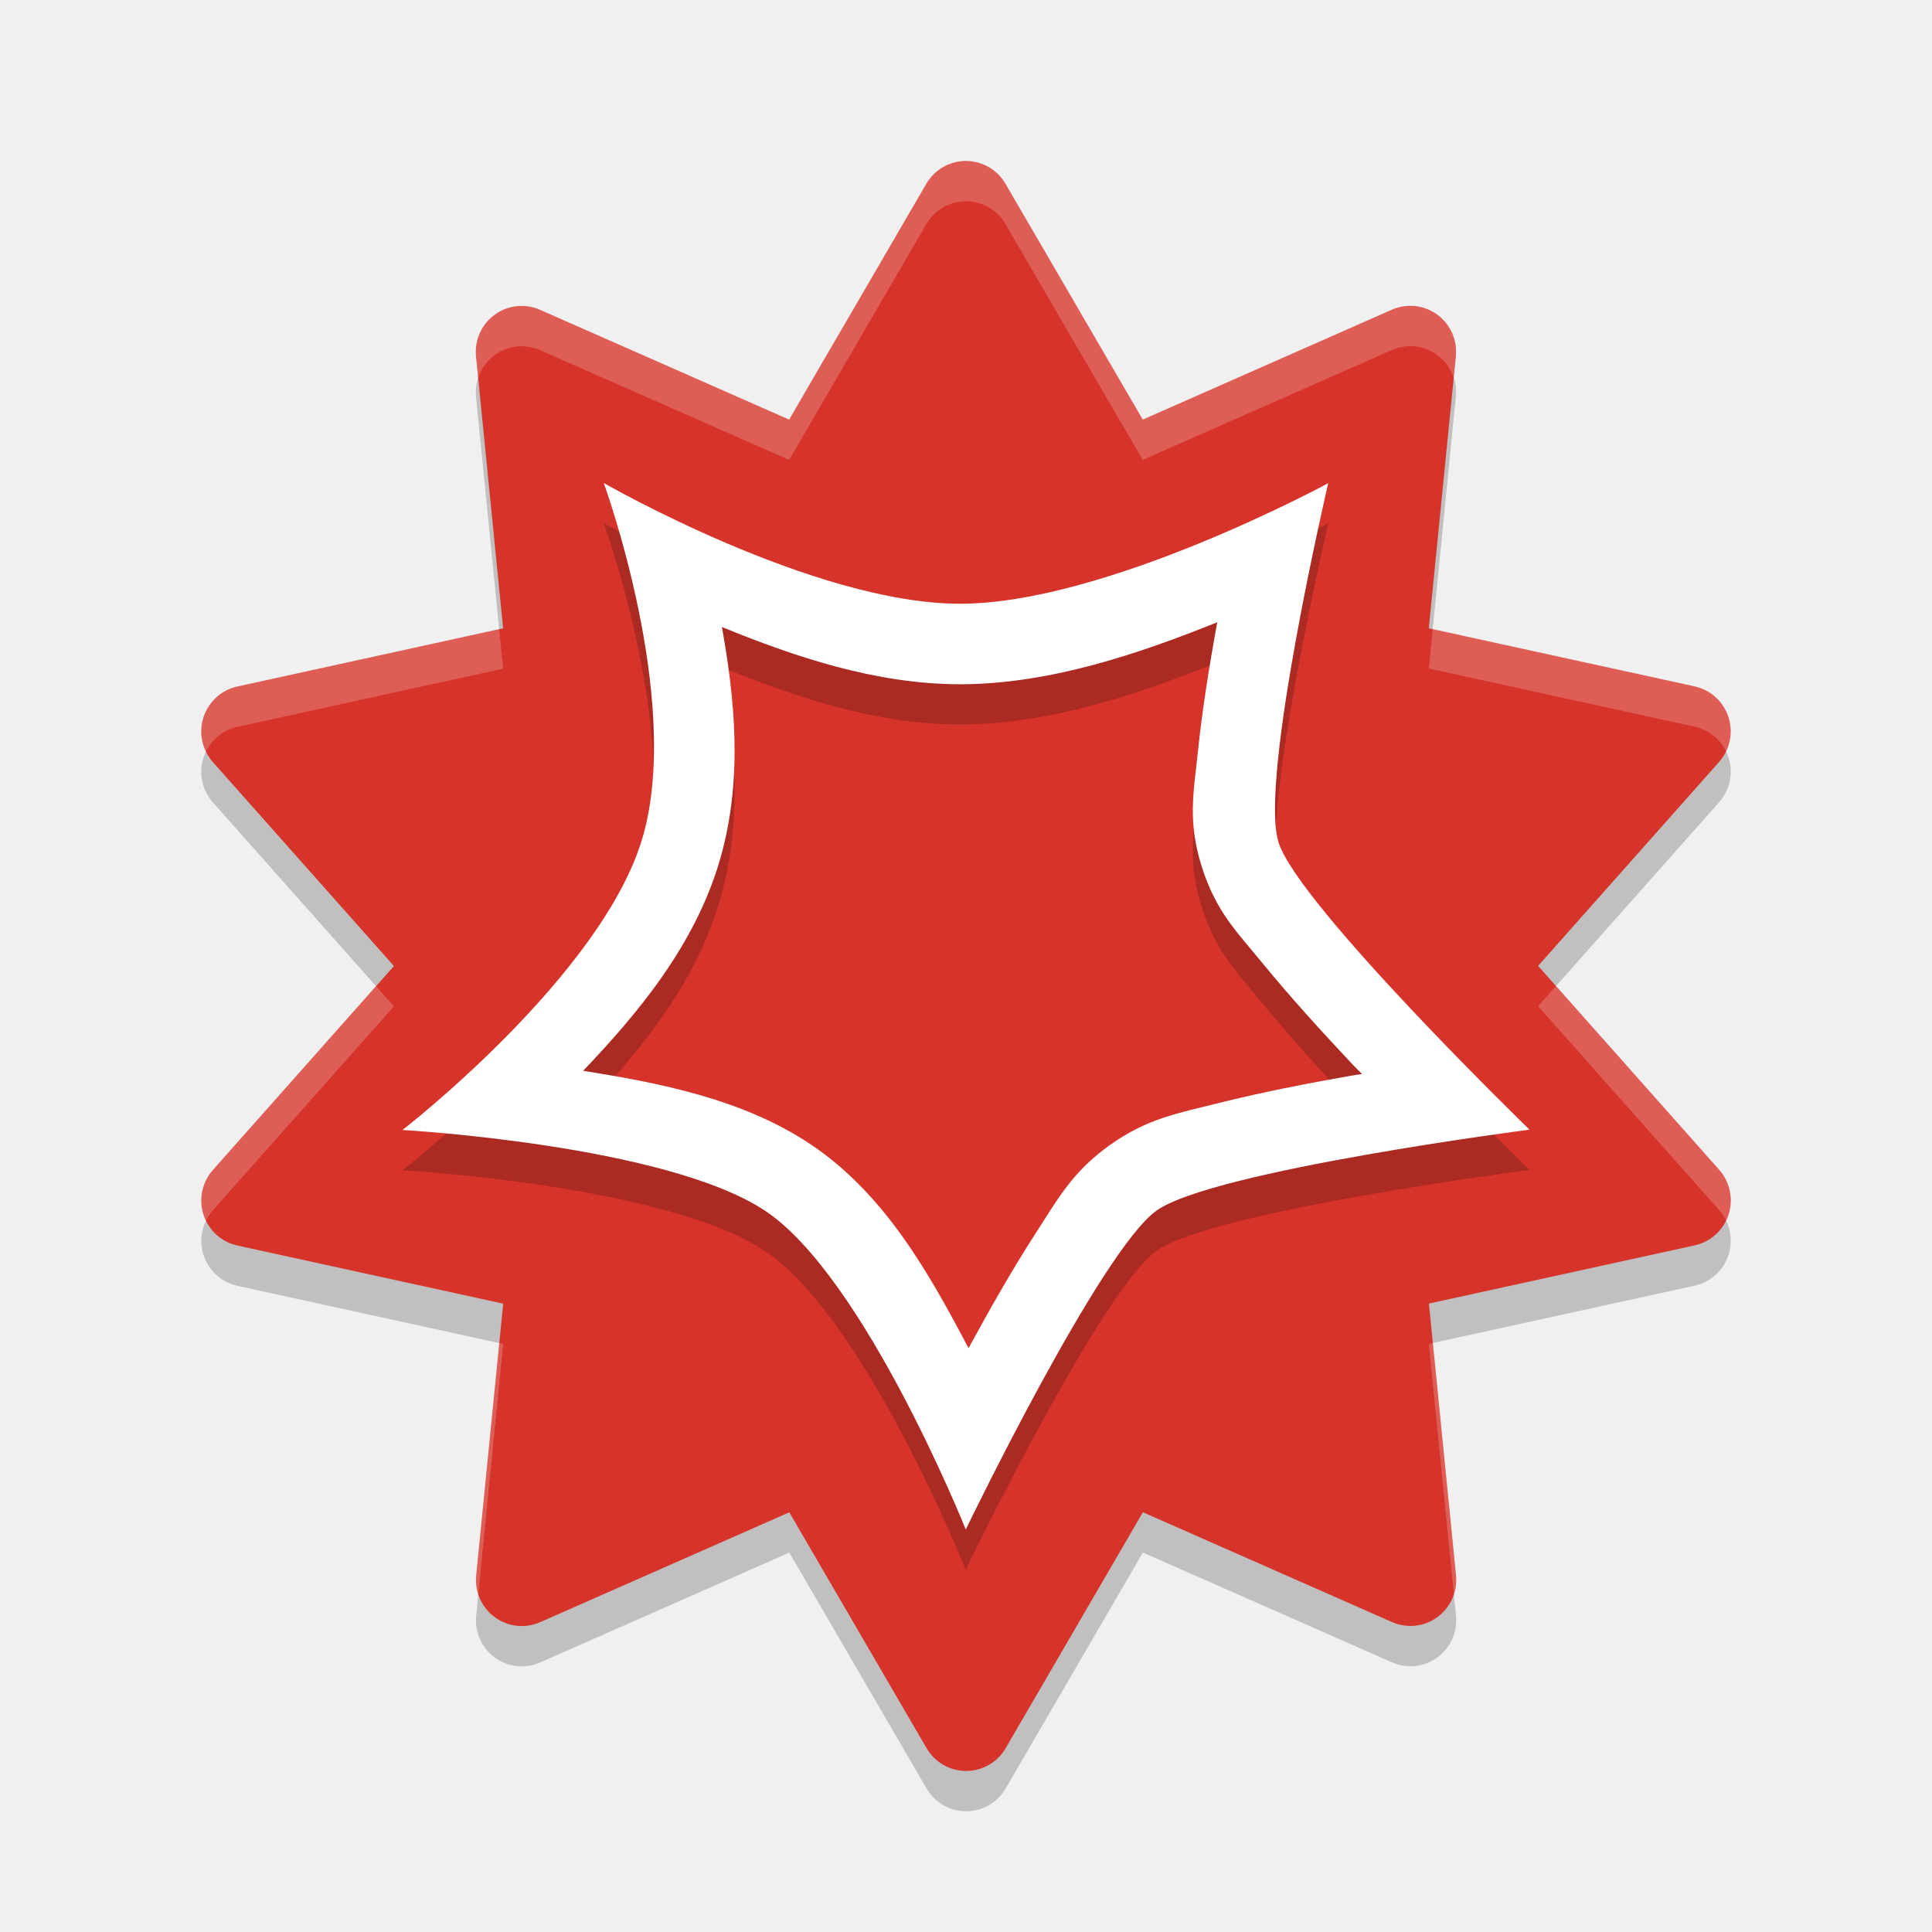
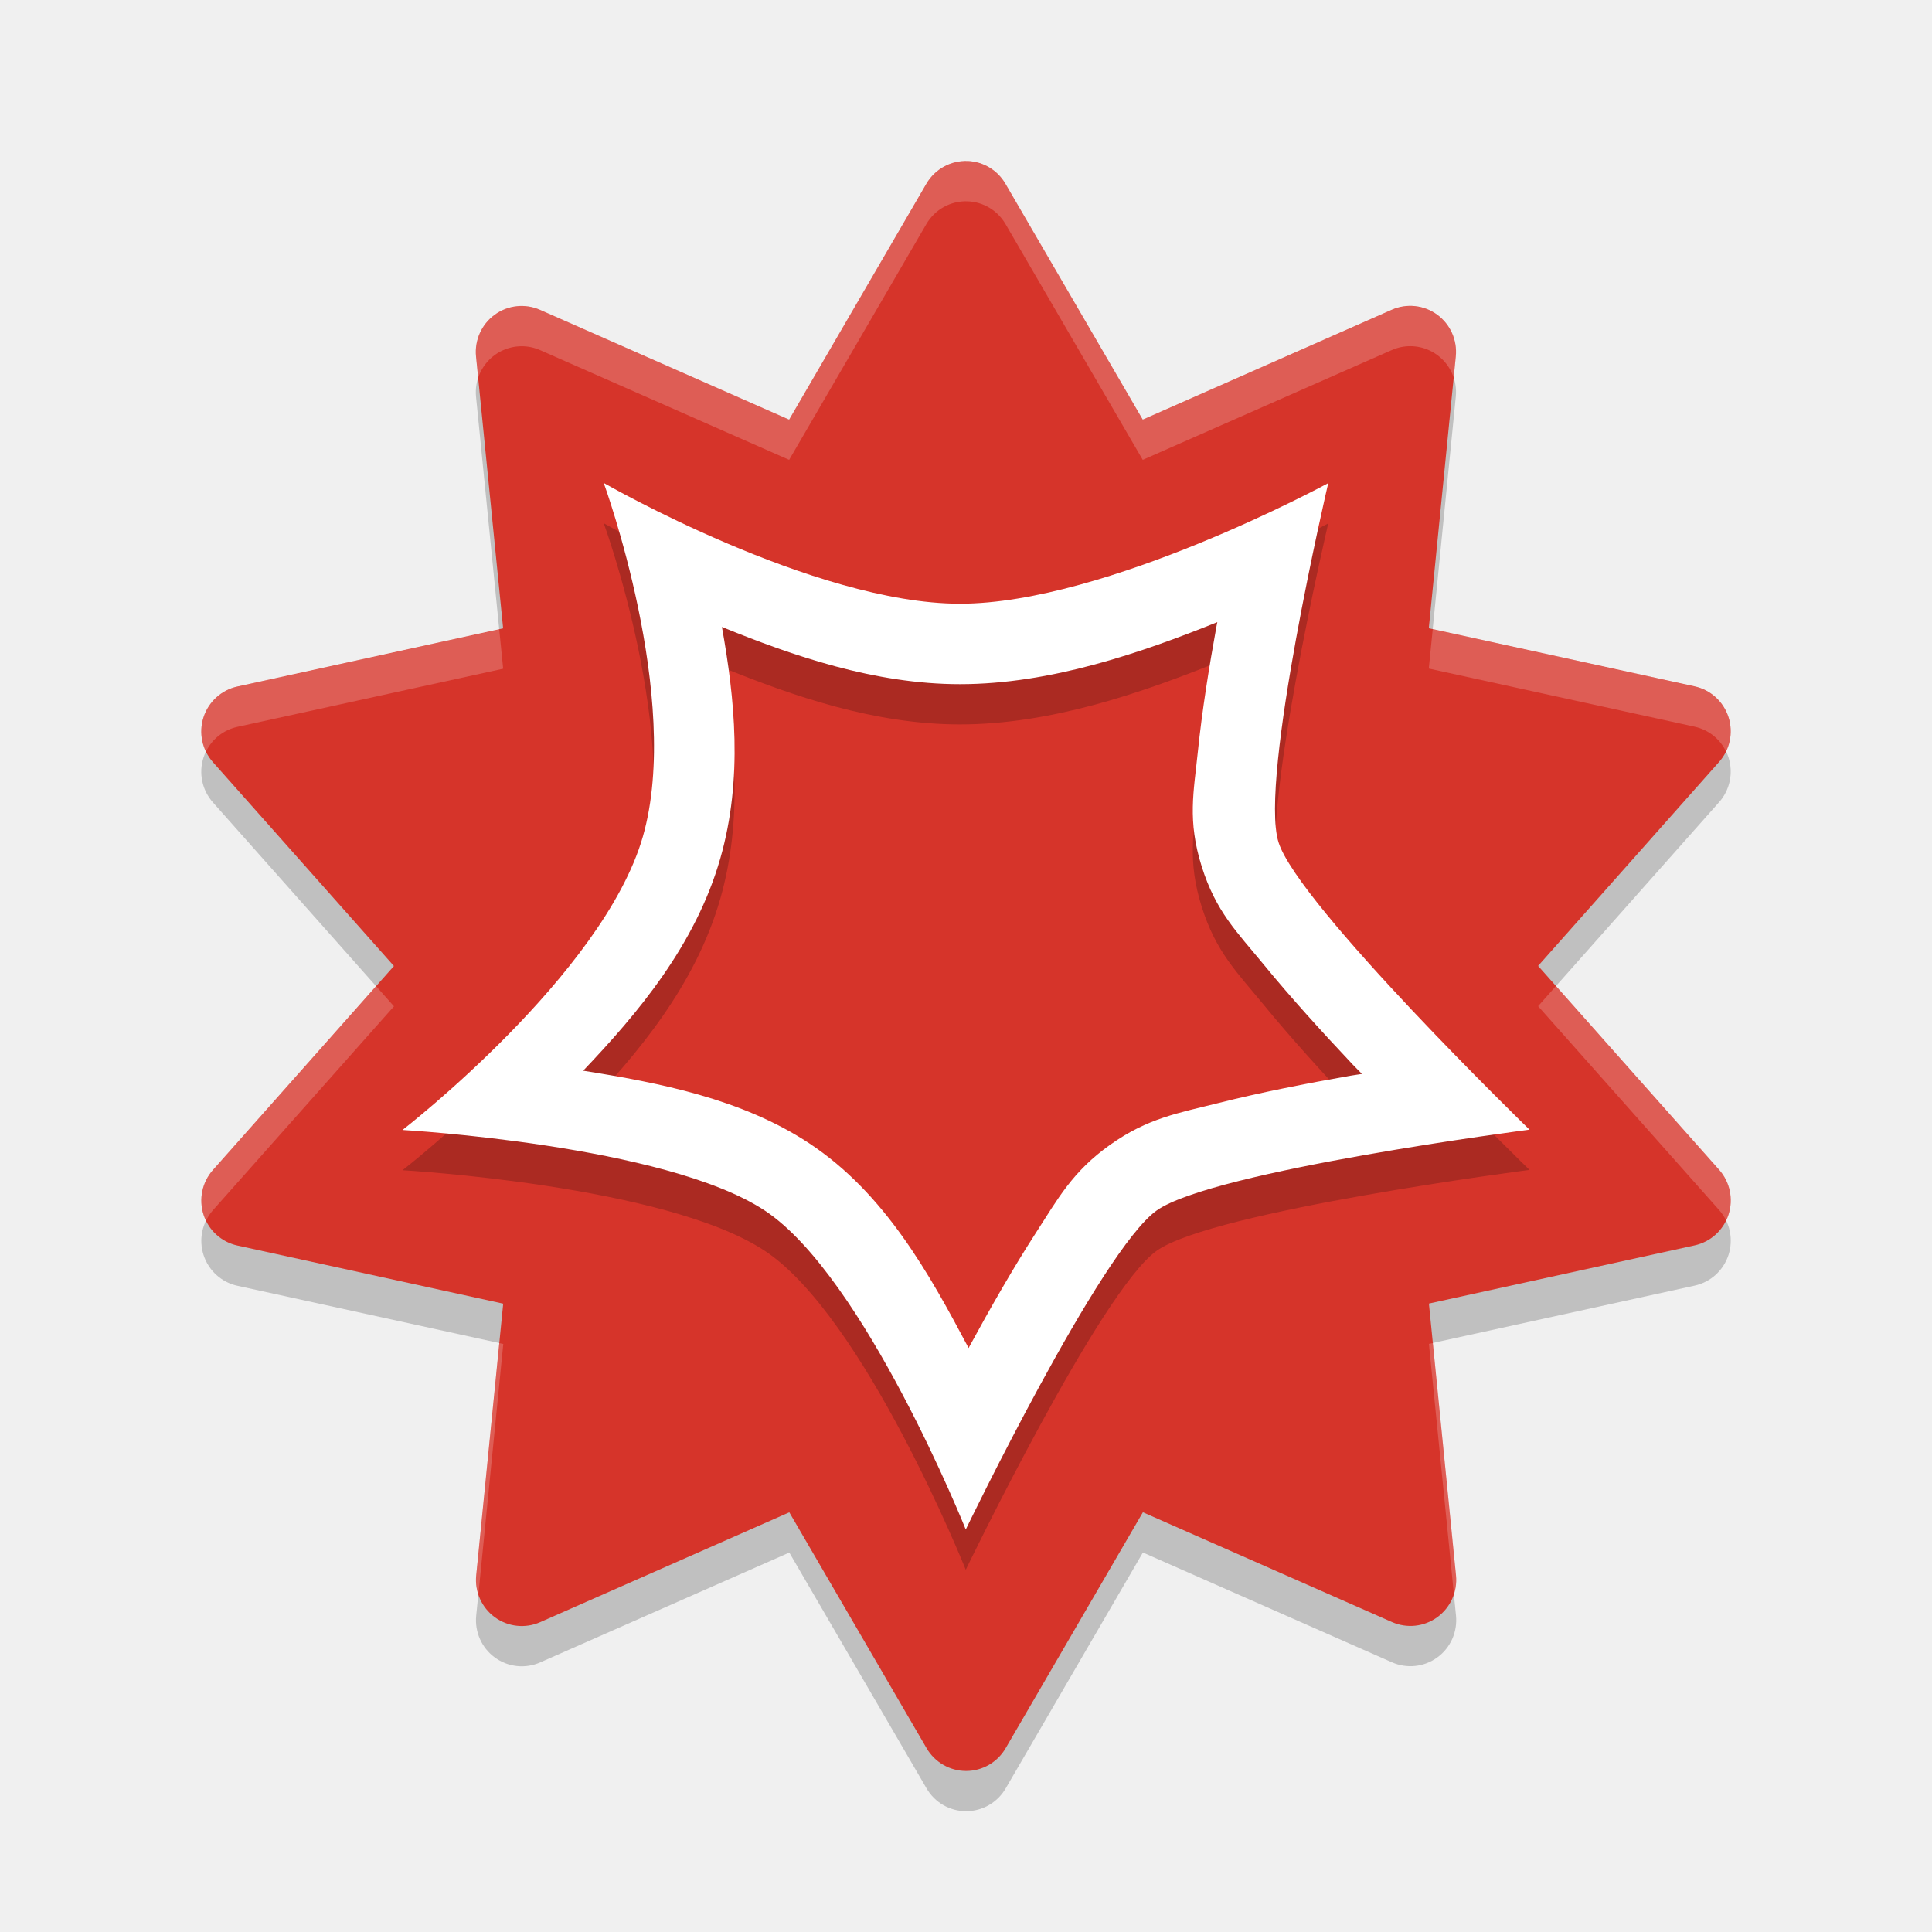
<svg xmlns="http://www.w3.org/2000/svg" width="48" height="48" version="1.1">
-   <path style="opacity:0.2;fill-rule:evenodd" d="M 24.045,5.001 A 1.138,1.143 0 0 0 23.015,5.566 L 19.606,11.427 13.417,8.699 a 1.138,1.143 0 0 0 -1.59,1.16 l 0.673,6.753 -6.604,1.446 a 1.138,1.143 0 0 0 -0.607,1.877 l 4.498,5.067 -4.497,5.067 a 1.138,1.143 0 0 0 0.608,1.877 l 6.604,1.444 -0.671,6.753 a 1.138,1.143 0 0 0 1.59,1.16 l 6.189,-2.729 3.41,5.859 a 1.138,1.143 0 0 0 1.966,-3.81e-4 l 3.409,-5.86 6.189,2.728 a 1.138,1.143 0 0 0 1.59,-1.16 l -0.673,-6.753 6.604,-1.446 a 1.138,1.143 0 0 0 0.607,-1.877 L 38.214,24.999 42.711,19.931 A 1.138,1.143 0 0 0 42.103,18.054 L 35.498,16.61 36.17,9.856 A 1.138,1.143 0 0 0 34.579,8.696 L 28.391,11.426 24.98,5.566 A 1.138,1.143 0 0 0 24.045,5.001 Z" />
-   <path style="fill:#d6342a;fill-rule:evenodd" d="m 24.045,4.001 a 1.138,1.143 0 0 0 -1.03,0.565 l -3.409,5.86 -6.189,-2.728 a 1.138,1.143 0 0 0 -1.59,1.16 l 0.673,6.753 -6.604,1.446 a 1.138,1.143 0 0 0 -0.607,1.877 l 4.498,5.067 -4.497,5.067 a 1.138,1.143 0 0 0 0.608,1.877 l 6.604,1.444 -0.671,6.753 a 1.138,1.143 0 0 0 1.59,1.16 l 6.189,-2.729 3.41,5.859 a 1.138,1.143 0 0 0 1.966,-3.81e-4 l 3.409,-5.86 6.189,2.728 a 1.138,1.143 0 0 0 1.59,-1.16 l -0.673,-6.753 6.604,-1.446 a 1.138,1.143 0 0 0 0.607,-1.877 l -4.498,-5.066 4.497,-5.068 A 1.138,1.143 0 0 0 42.103,17.054 L 35.498,15.61 36.17,8.856 A 1.138,1.143 0 0 0 34.579,7.696 L 28.391,10.426 24.98,4.566 A 1.138,1.143 0 0 0 24.045,4.001 Z" />
-   <path style="opacity:0.2;fill:#ffffff;fill-rule:evenodd" d="M 23.932 4.002 A 1.138 1.143 0 0 0 23.016 4.566 L 19.605 10.426 L 13.416 7.699 A 1.138 1.143 0 0 0 11.826 8.859 L 11.879 9.391 A 1.138 1.143 0 0 1 13.416 8.699 L 19.605 11.426 L 23.016 5.566 A 1.138 1.143 0 0 1 24.045 5.002 A 1.138 1.143 0 0 1 24.98 5.566 L 28.391 11.426 L 34.58 8.697 A 1.138 1.143 0 0 1 36.117 9.383 L 36.17 8.855 A 1.138 1.143 0 0 0 34.58 7.697 L 28.391 10.426 L 24.98 4.566 A 1.138 1.143 0 0 0 24.045 4.002 A 1.138 1.143 0 0 0 23.932 4.002 z M 35.596 15.631 L 35.498 16.609 L 42.104 18.055 A 1.138 1.143 0 0 1 42.883 18.67 A 1.138 1.143 0 0 0 42.104 17.055 L 35.596 15.631 z M 12.402 15.635 L 5.896 17.059 A 1.138 1.143 0 0 0 5.115 18.676 A 1.138 1.143 0 0 1 5.896 18.059 L 12.5 16.613 L 12.402 15.635 z M 38.656 24.498 L 38.213 24.998 L 42.711 30.064 A 1.138 1.143 0 0 1 42.885 30.324 A 1.138 1.143 0 0 0 42.711 29.064 L 38.656 24.498 z M 9.344 24.502 L 5.289 29.068 A 1.138 1.143 0 0 0 5.117 30.33 A 1.138 1.143 0 0 1 5.289 30.068 L 9.787 25.002 L 9.344 24.502 z M 35.598 33.367 L 35.5 33.389 L 36.121 39.611 A 1.138 1.143 0 0 0 36.174 39.141 L 35.598 33.367 z M 12.404 33.369 L 11.83 39.145 A 1.138 1.143 0 0 0 11.883 39.617 L 12.502 33.391 L 12.404 33.369 z" />
-   <path style="opacity:0.2;fill-rule:evenodd" d="m 15,13 c 0,0 1.955,5.351 0.973,8.781 C 14.99,25.212 10,29.074 10,29.074 c 0,0 6.521,0.367 8.998,2 C 21.475,32.707 23.994,39 23.994,39 c 0,0 3.345,-6.933 4.744,-7.926 C 30.137,30.082 38,29.066 38,29.066 c 0,0 -5.748,-5.583 -6.236,-7.141 C 31.275,20.368 33,13.004 33,13.004 33,13.004 27.483,16 23.85,16 20.216,16 15,13 15,13 Z m 15.244,3.459 c -0.006,0.034 -0.007,0.03 -0.014,0.064 -0.191,1.048 -0.367,2.151 -0.469,3.148 -0.102,0.997 -0.264,1.714 0.094,2.854 0.355,1.132 0.883,1.636 1.541,2.439 0.658,0.804 1.445,1.671 2.213,2.486 0.117,0.124 0.113,0.111 0.229,0.232 -0.15,0.026 -0.139,0.018 -0.291,0.045 -1.098,0.194 -2.246,0.419 -3.258,0.674 -1.012,0.254 -1.768,0.375 -2.707,1.041 -0.939,0.666 -1.299,1.343 -1.855,2.203 -0.556,0.861 -1.121,1.852 -1.641,2.807 -0.012,0.021 -0.01,0.02 -0.021,0.041 -0.968,-1.827 -2.076,-3.845 -3.965,-5.09 -1.675,-1.104 -3.722,-1.5 -5.611,-1.801 1.354,-1.421 2.791,-3.124 3.406,-5.271 0.572,-1.996 0.355,-3.997 0.041,-5.754 C 19.692,17.295 21.733,18 23.85,18 c 2.256,0 4.506,-0.782 6.395,-1.541 z" />
-   <path style="fill:#ffffff;fill-rule:evenodd" d="M 15 12 C 15 12 16.955 17.351 15.973 20.781 C 14.99 24.212 10 28.074 10 28.074 C 10 28.074 16.521 28.441 18.998 30.074 C 21.475 31.707 23.994 38 23.994 38 C 23.994 38 27.339 31.067 28.738 30.074 C 30.137 29.082 38 28.066 38 28.066 C 38 28.066 32.252 22.483 31.764 20.926 C 31.275 19.368 33 12.004 33 12.004 C 33 12.004 27.483 15 23.85 15 C 20.216 15 15 12 15 12 z M 30.244 15.459 C 30.238 15.493 30.237 15.489 30.23 15.523 C 30.04 16.571 29.864 17.675 29.762 18.672 C 29.66 19.669 29.498 20.386 29.855 21.525 C 30.211 22.658 30.739 23.161 31.396 23.965 C 32.054 24.769 32.842 25.636 33.609 26.451 C 33.726 26.575 33.722 26.562 33.838 26.684 C 33.688 26.709 33.699 26.702 33.547 26.729 C 32.449 26.922 31.301 27.148 30.289 27.402 C 29.277 27.657 28.522 27.777 27.582 28.443 C 26.643 29.11 26.283 29.786 25.727 30.646 C 25.17 31.507 24.606 32.498 24.086 33.453 C 24.074 33.475 24.076 33.473 24.064 33.494 C 23.097 31.667 21.988 29.649 20.1 28.404 C 18.425 27.3 16.378 26.904 14.488 26.604 C 15.842 25.182 17.279 23.479 17.895 21.332 C 18.466 19.336 18.25 17.335 17.936 15.578 C 19.692 16.295 21.733 17 23.85 17 C 26.105 17 28.356 16.218 30.244 15.459 z" />
+   <path d="m24.045 5.001a1.138 1.143 0 0 0-1.03 0.565l-3.409 5.86-6.189-2.728a1.138 1.143 0 0 0-1.59 1.16l0.673 6.753-6.604 1.446a1.138 1.143 0 0 0-0.607 1.877l4.498 5.067-4.497 5.067a1.138 1.143 0 0 0 0.608 1.877l6.604 1.444-0.671 6.753a1.138 1.143 0 0 0 1.59 1.16l6.189-2.729 3.41 5.859a1.138 1.143 0 0 0 1.966-3.81e-4l3.409-5.86 6.189 2.728a1.138 1.143 0 0 0 1.59-1.16l-0.673-6.753 6.604-1.446a1.138 1.143 0 0 0 0.607-1.877l-4.498-5.066 4.497-5.068a1.138 1.143 0 0 0-0.608-1.877l-6.605-1.444 0.671-6.753a1.138 1.143 0 0 0-1.59-1.16l-6.188 2.73-3.411-5.86a1.138 1.143 0 0 0-0.935-0.565z" fill-rule="evenodd" opacity=".2" />
+   <path d="m24.045 4.001a1.138 1.143 0 0 0-1.03 0.565l-3.409 5.86-6.189-2.728a1.138 1.143 0 0 0-1.59 1.16l0.673 6.753-6.604 1.446a1.138 1.143 0 0 0-0.607 1.877l4.498 5.067-4.497 5.067a1.138 1.143 0 0 0 0.608 1.877l6.604 1.444-0.671 6.753a1.138 1.143 0 0 0 1.59 1.16l6.189-2.729 3.41 5.859a1.138 1.143 0 0 0 1.966-3.81e-4l3.409-5.86 6.189 2.728a1.138 1.143 0 0 0 1.59-1.16l-0.673-6.753 6.604-1.446a1.138 1.143 0 0 0 0.607-1.877l-4.498-5.066 4.497-5.068a1.138 1.143 0 0 0-0.608-1.877l-6.605-1.444 0.671-6.753a1.138 1.143 0 0 0-1.59-1.16l-6.188 2.73-3.411-5.86a1.138 1.143 0 0 0-0.935-0.565z" fill="#d6342a" fill-rule="evenodd" />
+   <path d="m23.932 4.002a1.138 1.143 0 0 0-0.916 0.564l-3.41 5.859-6.189-2.727a1.138 1.143 0 0 0-1.59 1.16l0.053 0.531a1.138 1.143 0 0 1 1.537-0.691l6.189 2.727 3.41-5.859a1.138 1.143 0 0 1 1.029-0.564 1.138 1.143 0 0 1 0.936 0.564l3.41 5.859 6.189-2.728a1.138 1.143 0 0 1 1.537 0.686l0.053-0.527a1.138 1.143 0 0 0-1.59-1.158l-6.189 2.728-3.41-5.859a1.138 1.143 0 0 0-0.936-0.564 1.138 1.143 0 0 0-0.113 0zm11.664 11.629-0.098 0.979 6.606 1.445a1.138 1.143 0 0 1 0.779 0.615 1.138 1.143 0 0 0-0.779-1.615l-6.508-1.424zm-23.193 0.004-6.506 1.424a1.138 1.143 0 0 0-0.781 1.617 1.138 1.143 0 0 1 0.781-0.617l6.604-1.445-0.098-0.979zm26.254 8.863-0.443 0.5 4.498 5.066a1.138 1.143 0 0 1 0.174 0.26 1.138 1.143 0 0 0-0.174-1.26l-4.055-4.566zm-29.312 0.004-4.055 4.566a1.138 1.143 0 0 0-0.172 1.262 1.138 1.143 0 0 1 0.172-0.262l4.498-5.066-0.443-0.5zm26.254 8.865-0.098 0.021 0.621 6.223a1.138 1.143 0 0 0 0.053-0.471l-0.576-5.773zm-23.193 0.002-0.574 5.775a1.138 1.143 0 0 0 0.053 0.473l0.619-6.227-0.098-0.021z" fill="#fff" fill-rule="evenodd" opacity=".2" />
+   <path d="m15 13s1.955 5.351 0.973 8.781c-0.983 3.431-5.973 7.293-5.973 7.293s6.521 0.367 8.998 2c2.477 1.633 4.996 7.926 4.996 7.926s3.345-6.933 4.744-7.926c1.399-0.992 9.262-2.008 9.262-2.008s-5.748-5.583-6.236-7.141c-0.489-1.557 1.236-8.922 1.236-8.922s-5.517 2.996-9.15 2.996c-3.634 0-8.85-3-8.85-3zm15.244 3.459c-0.006 0.034-0.007 0.03-0.014 0.064-0.191 1.048-0.367 2.151-0.469 3.148-0.102 0.997-0.264 1.714 0.094 2.853 0.355 1.132 0.883 1.636 1.541 2.439 0.658 0.804 1.445 1.671 2.213 2.486 0.117 0.124 0.113 0.111 0.229 0.232-0.15 0.026-0.139 0.018-0.291 0.045-1.098 0.194-2.246 0.419-3.258 0.674-1.012 0.254-1.768 0.375-2.707 1.041-0.939 0.666-1.299 1.343-1.855 2.203-0.556 0.861-1.121 1.852-1.641 2.807-0.012 0.021-0.01 0.02-0.021 0.041-0.968-1.827-2.076-3.845-3.965-5.09-1.675-1.104-3.722-1.5-5.611-1.801 1.354-1.421 2.791-3.124 3.406-5.271 0.572-1.996 0.355-3.997 0.041-5.754 1.757 0.717 3.798 1.422 5.914 1.422 2.256 0 4.506-0.782 6.394-1.541z" fill-rule="evenodd" opacity=".2" />
+   <path d="m15 12s1.955 5.351 0.973 8.781c-0.983 3.431-5.973 7.293-5.973 7.293s6.521 0.367 8.998 2c2.477 1.633 4.996 7.926 4.996 7.926s3.345-6.933 4.744-7.926c1.399-0.992 9.262-2.008 9.262-2.008s-5.748-5.583-6.236-7.141c-0.489-1.557 1.236-8.922 1.236-8.922s-5.517 2.996-9.15 2.996c-3.634 0-8.85-3-8.85-3zm15.244 3.459c-0.006 0.034-0.008 0.03-0.014 0.064-0.191 1.048-0.367 2.151-0.469 3.148-0.102 0.997-0.264 1.714 0.094 2.853 0.355 1.132 0.883 1.636 1.541 2.439 0.658 0.804 1.445 1.671 2.213 2.486 0.117 0.124 0.113 0.111 0.229 0.232-0.15 0.026-0.139 0.018-0.291 0.045-1.098 0.194-2.246 0.419-3.258 0.674-1.012 0.254-1.768 0.375-2.707 1.041-0.939 0.666-1.299 1.343-1.855 2.203-0.556 0.861-1.121 1.852-1.641 2.807-0.012 0.021-0.01 0.02-0.021 0.041-0.968-1.827-2.076-3.845-3.965-5.09-1.675-1.104-3.722-1.5-5.611-1.801 1.354-1.421 2.791-3.124 3.406-5.271 0.572-1.996 0.355-3.997 0.041-5.754 1.757 0.717 3.798 1.422 5.914 1.422 2.256 0 4.506-0.782 6.394-1.541z" fill="#fff" fill-rule="evenodd" />
</svg>
